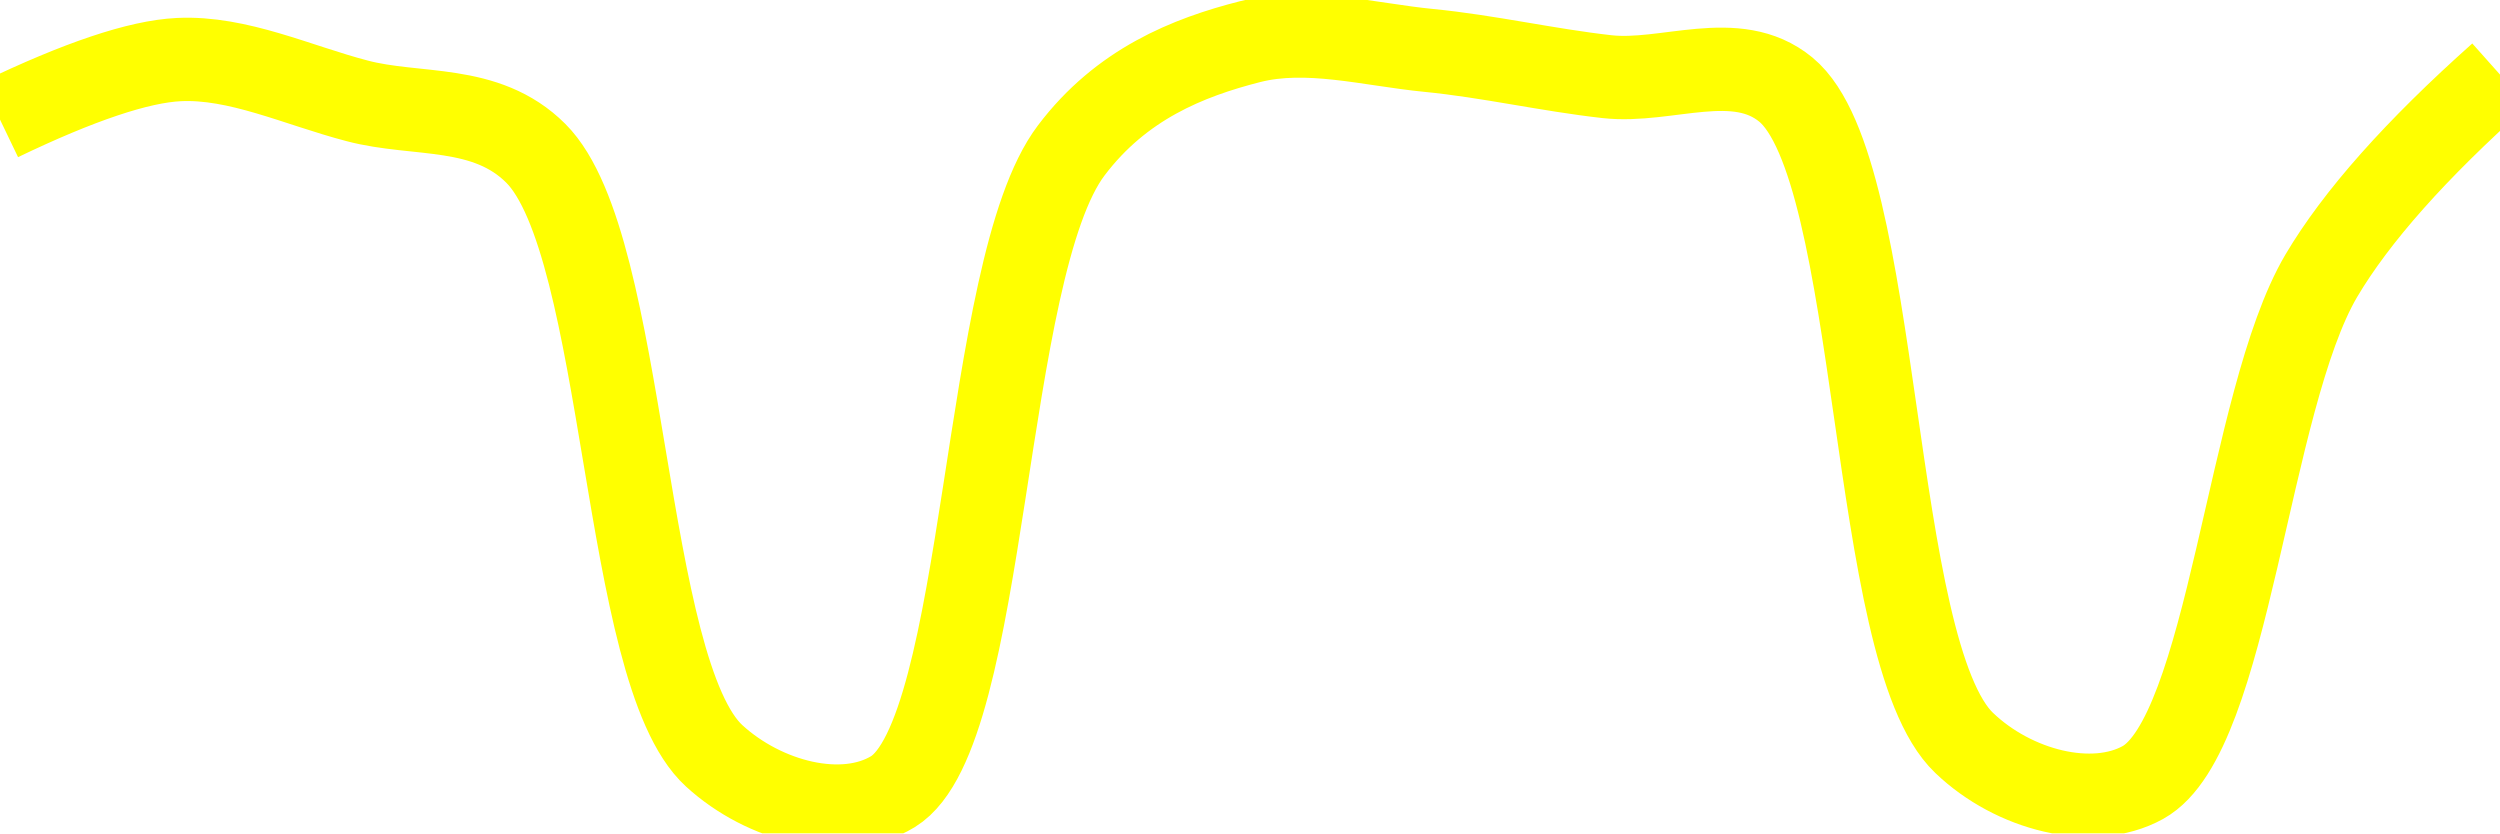
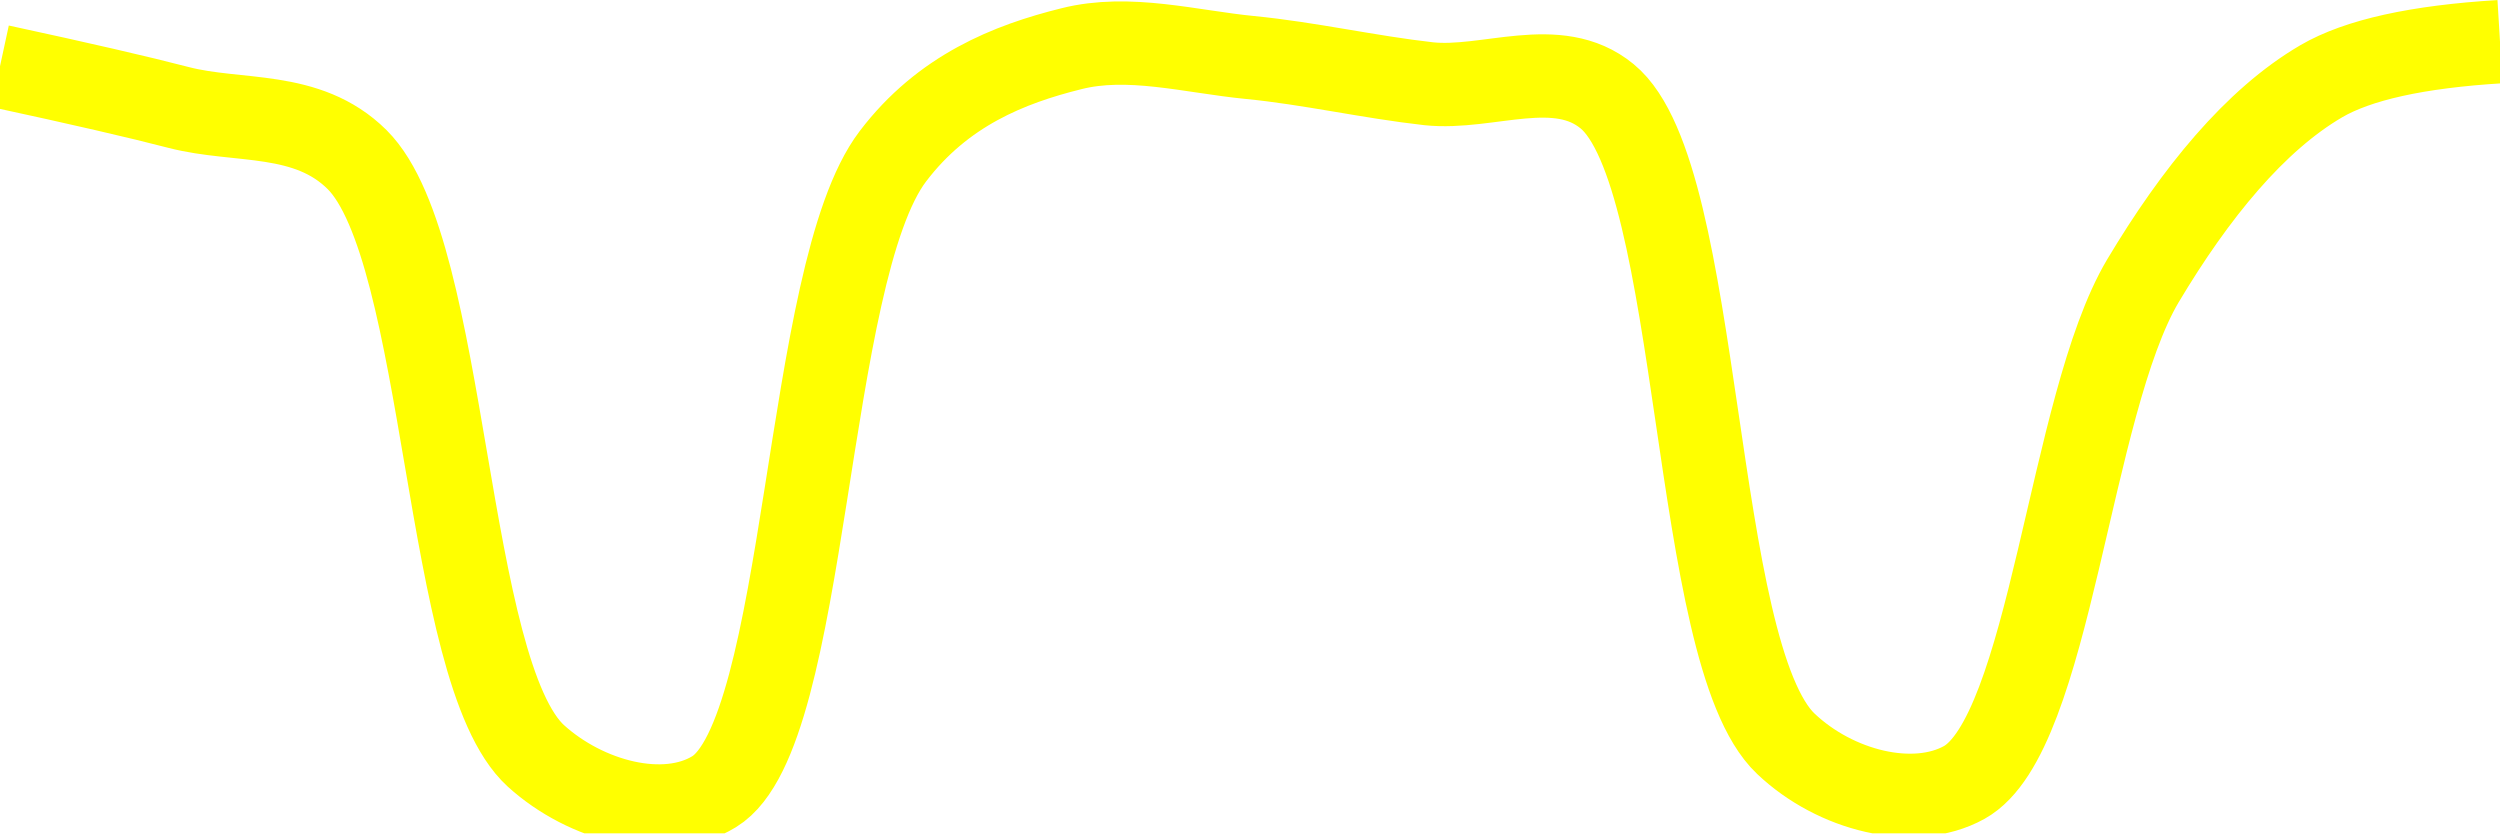
<svg xmlns="http://www.w3.org/2000/svg" class="main-svg" width="60" height="20" style="" viewBox="0 0 60 20">
  <rect x="0" y="0" width="60" height="20" style="fill: rgb(0, 0, 0); fill-opacity: 0;" />
-   <defs id="defs-b045b5">
+   <defs id="defs-a3f587">
    <g class="clips">
-       <clipPath id="clipb045b5xyplot" class="plotclip">
+       <clipPath id="clipa3f587xyplot" class="plotclip">
        <rect width="60" height="20" />
      </clipPath>
-       <clipPath class="axesclip" id="clipb045b5x">
+       <clipPath class="axesclip" id="clipa3f587x">
        <rect x="0" y="0" width="60" height="20" />
      </clipPath>
-       <clipPath class="axesclip" id="clipb045b5y">
+       <clipPath class="axesclip" id="clipa3f587y">
        <rect x="0" y="0" width="60" height="20" />
      </clipPath>
-       <clipPath class="axesclip" id="clipb045b5xy">
+       <clipPath class="axesclip" id="clipa3f587xy">
        <rect x="0" y="0" width="60" height="20" />
      </clipPath>
    </g>
    <g class="gradients" />
    <g class="patterns" />
  </defs>
  <g class="bglayer">
    <rect class="bg" x="0" y="0" width="60" height="20" style="fill: rgb(0, 0, 0); fill-opacity: 0; stroke-width: 0;" />
  </g>
  <g class="layer-below">
    <g class="imagelayer" />
    <g class="shapelayer" />
  </g>
  <g class="cartesianlayer">
    <g class="subplot xy">
      <g class="layer-subplot">
        <g class="shapelayer" />
        <g class="imagelayer" />
      </g>
      <g class="minor-gridlayer">
        <g class="x" />
        <g class="y" />
      </g>
      <g class="gridlayer">
        <g class="x" />
        <g class="y" />
      </g>
      <g class="zerolinelayer" />
      <g class="layer-between">
        <g class="shapelayer" />
        <g class="imagelayer" />
      </g>
      <path class="xlines-below" />
      <path class="ylines-below" />
      <g class="overlines-below" />
      <g class="xaxislayer-below" />
      <g class="yaxislayer-below" />
      <g class="overaxes-below" />
      <g class="overplot">
-         <g class="xy" transform="" clip-path="url(#clipb045b5xyplot)">
+         <g class="xy" transform="" clip-path="url(#clipa3f587xyplot)">
          <g class="scatterlayer mlayer">
-             <g class="trace scatter trace4fdc57" style="stroke-miterlimit: 2; opacity: 1;">
+             <g class="trace scatter trace83398c" style="stroke-miterlimit: 2; opacity: 1;">
              <g class="fills" />
              <g class="errorbars" />
              <g class="lines">
-                 <path class="js-line" d="M0,2.87Q2.85,1.5 4.29,1.43C5.71,1.36 7.15,2.05 8.57,2.42C10,2.8 11.66,2.48 12.86,3.68C15.06,5.88 14.92,16.11 17.14,18.14C18.34,19.24 20.23,19.73 21.43,19C23.71,17.6 23.56,6.45 25.71,3.61C26.91,2.02 28.51,1.38 30,1C31.38,0.65 32.86,1.07 34.29,1.21C35.72,1.35 37.14,1.68 38.57,1.84C40,2 41.67,1.17 42.86,2.15C45.18,4.06 44.84,15.64 47.14,17.83C48.33,18.97 50.22,19.45 51.43,18.78C53.5,17.63 53.94,9.63 55.71,6.62Q56.97,4.49 60,1.79" style="vector-effect: none; fill: none; stroke: rgb(255, 255, 0); stroke-opacity: 1; stroke-width: 2px; opacity: 1;" />
+                 <path class="js-line" d="M0,1.59Q2.87,2.21 4.29,2.58C5.72,2.95 7.37,2.64 8.57,3.83C10.76,6.01 10.65,16.12 12.86,18.14C14.06,19.23 15.95,19.73 17.14,19C19.41,17.61 19.29,6.56 21.43,3.75C22.63,2.17 24.22,1.54 25.71,1.17C27.09,0.82 28.57,1.24 30,1.38C31.43,1.52 32.86,1.85 34.29,2.01C35.71,2.16 37.38,1.33 38.57,2.31C40.88,4.2 40.57,15.68 42.86,17.85C44.05,18.98 45.93,19.45 47.14,18.78C49.21,17.63 49.66,9.72 51.43,6.74C52.69,4.63 54.12,2.88 55.71,1.95Q57.03,1.18 60,1" style="vector-effect: none; fill: none; stroke: rgb(255, 255, 0); stroke-opacity: 1; stroke-width: 2px; opacity: 1;" />
              </g>
              <g class="points" />
              <g class="text" />
            </g>
          </g>
        </g>
      </g>
      <path class="xlines-above crisp" d="M0,0" style="fill: none;" />
      <path class="ylines-above crisp" d="M0,0" style="fill: none;" />
      <g class="overlines-above" />
      <g class="xaxislayer-above" />
      <g class="yaxislayer-above" />
      <g class="overaxes-above" />
    </g>
  </g>
  <g class="polarlayer" />
  <g class="smithlayer" />
  <g class="ternarylayer" />
  <g class="geolayer" />
  <g class="funnelarealayer" />
  <g class="pielayer" />
  <g class="iciclelayer" />
  <g class="treemaplayer" />
  <g class="sunburstlayer" />
  <g class="glimages" />
-   <defs id="topdefs-b045b5">
+   <defs id="topdefs-a3f587">
    <g class="clips" />
  </defs>
  <g class="layer-above">
    <g class="imagelayer" />
    <g class="shapelayer" />
  </g>
  <g class="infolayer">
    <g class="g-gtitle" />
  </g>
</svg>
